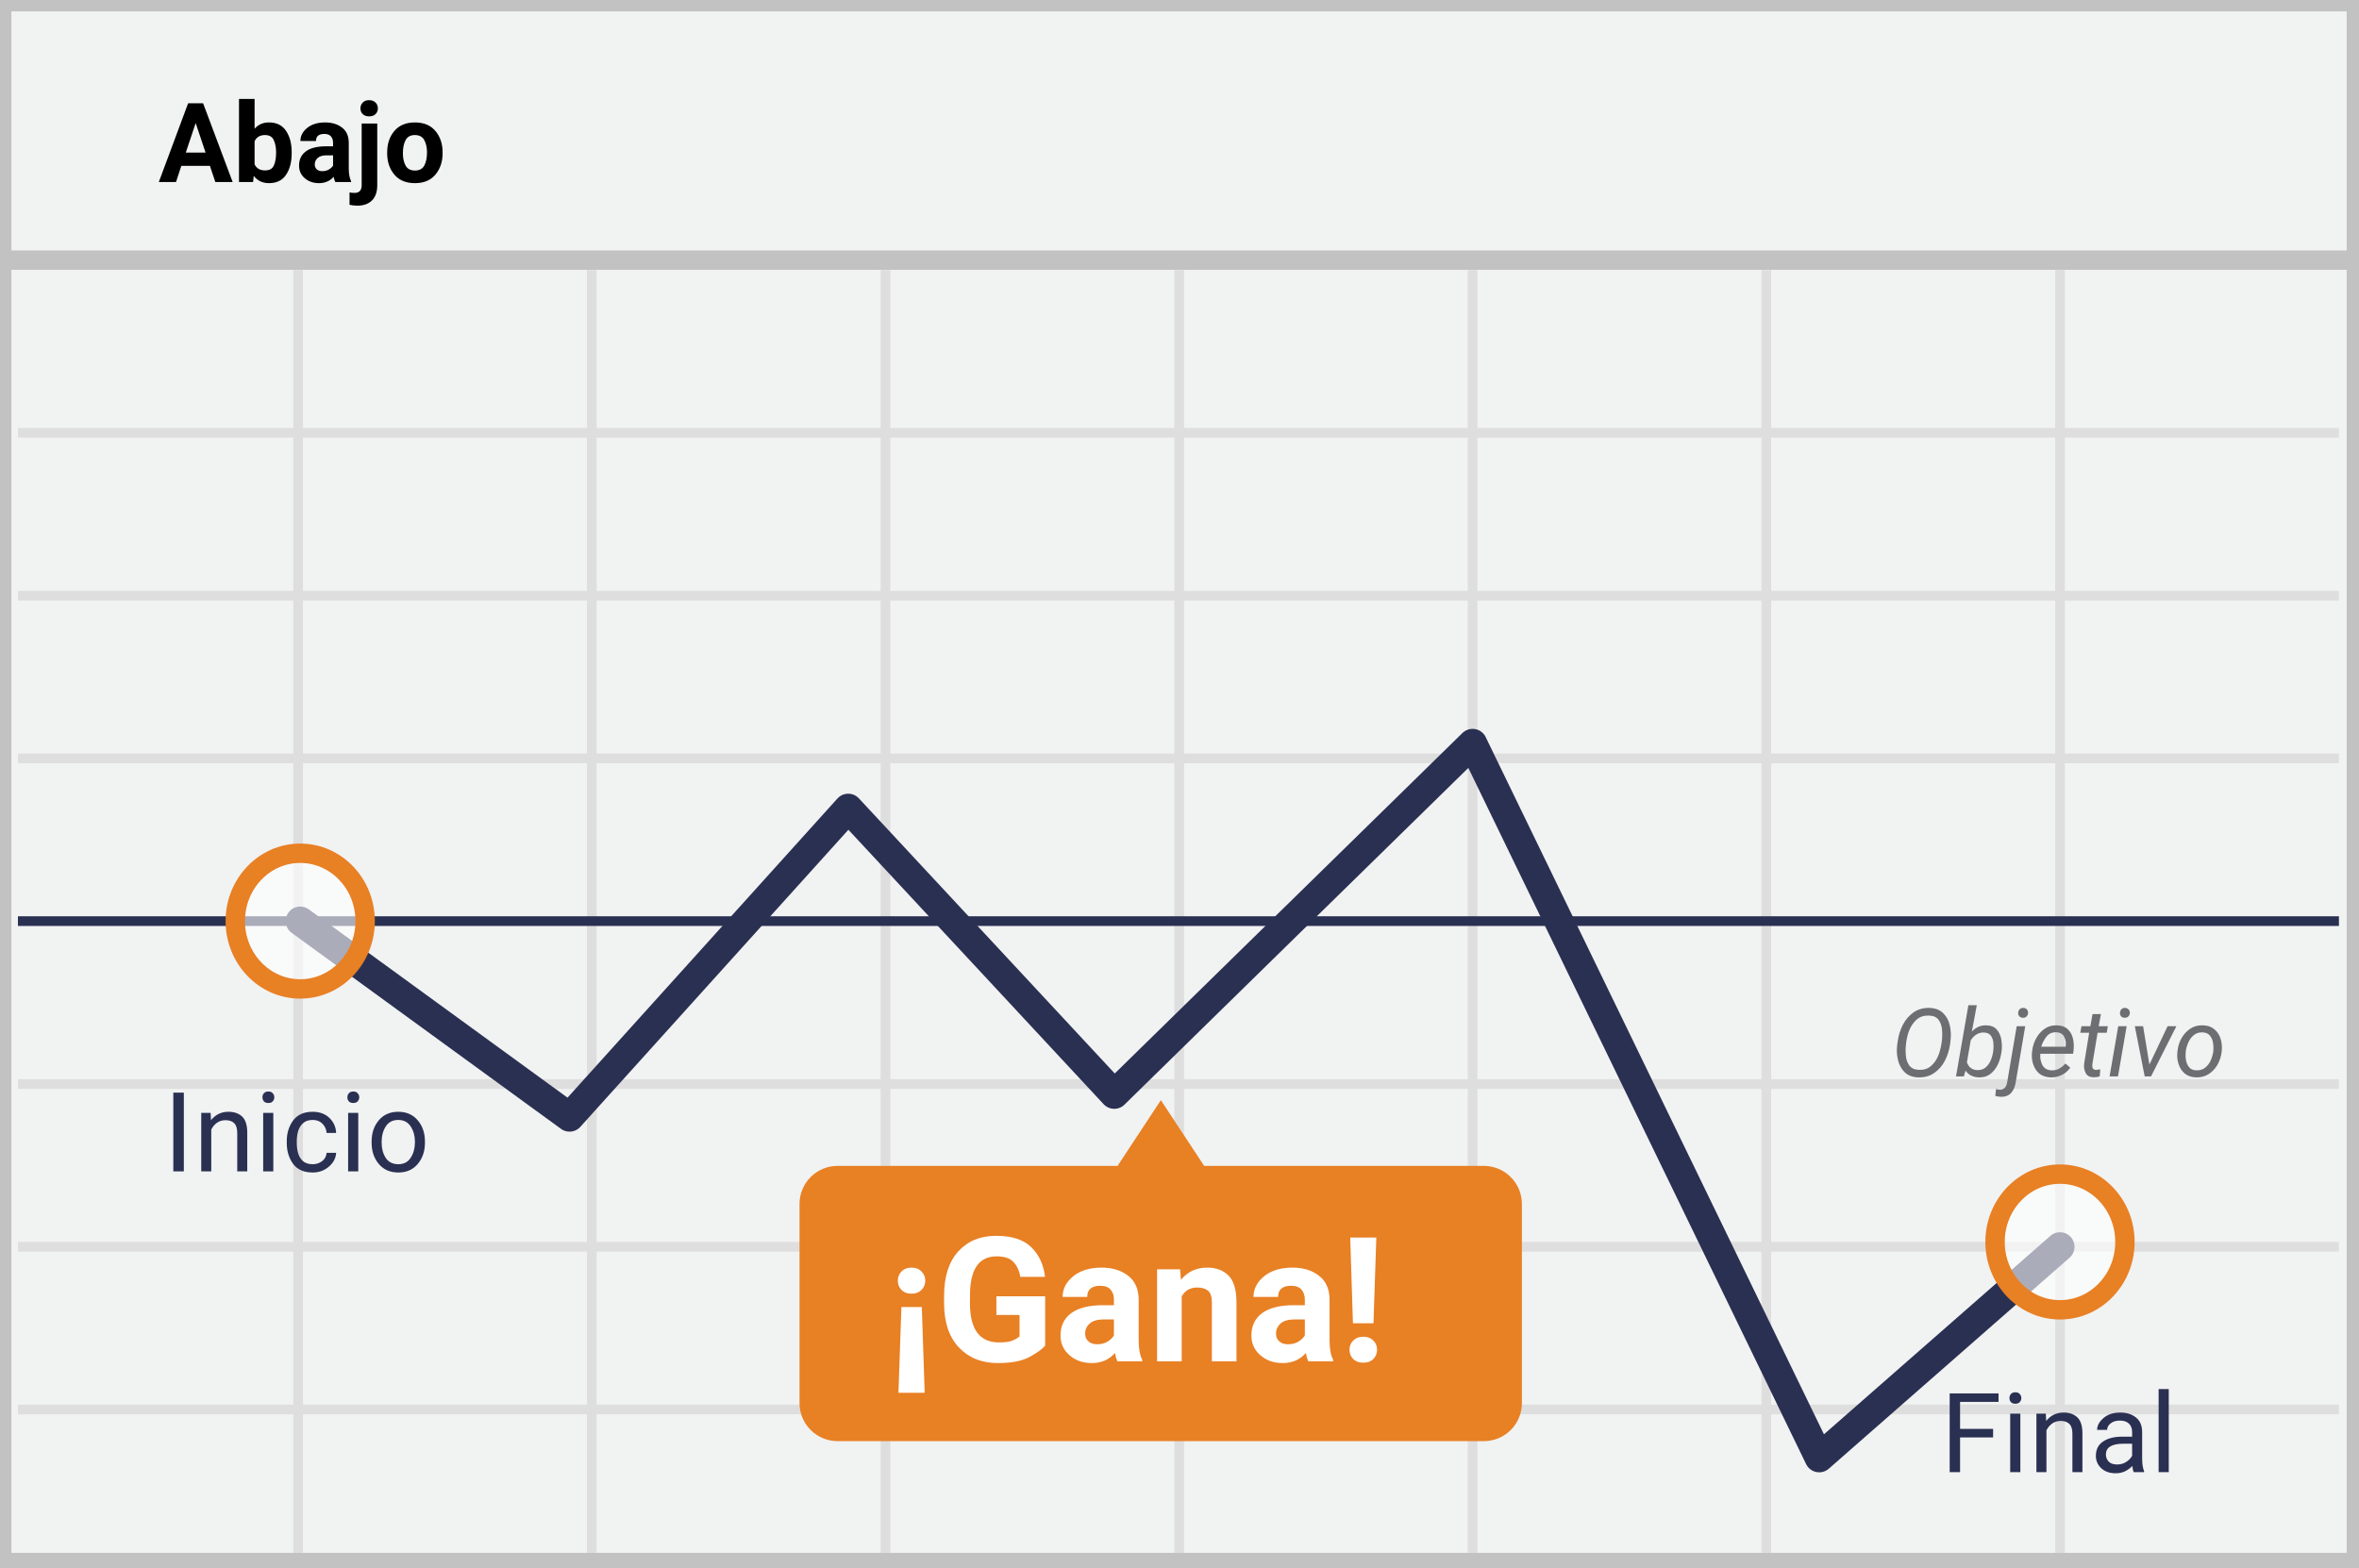
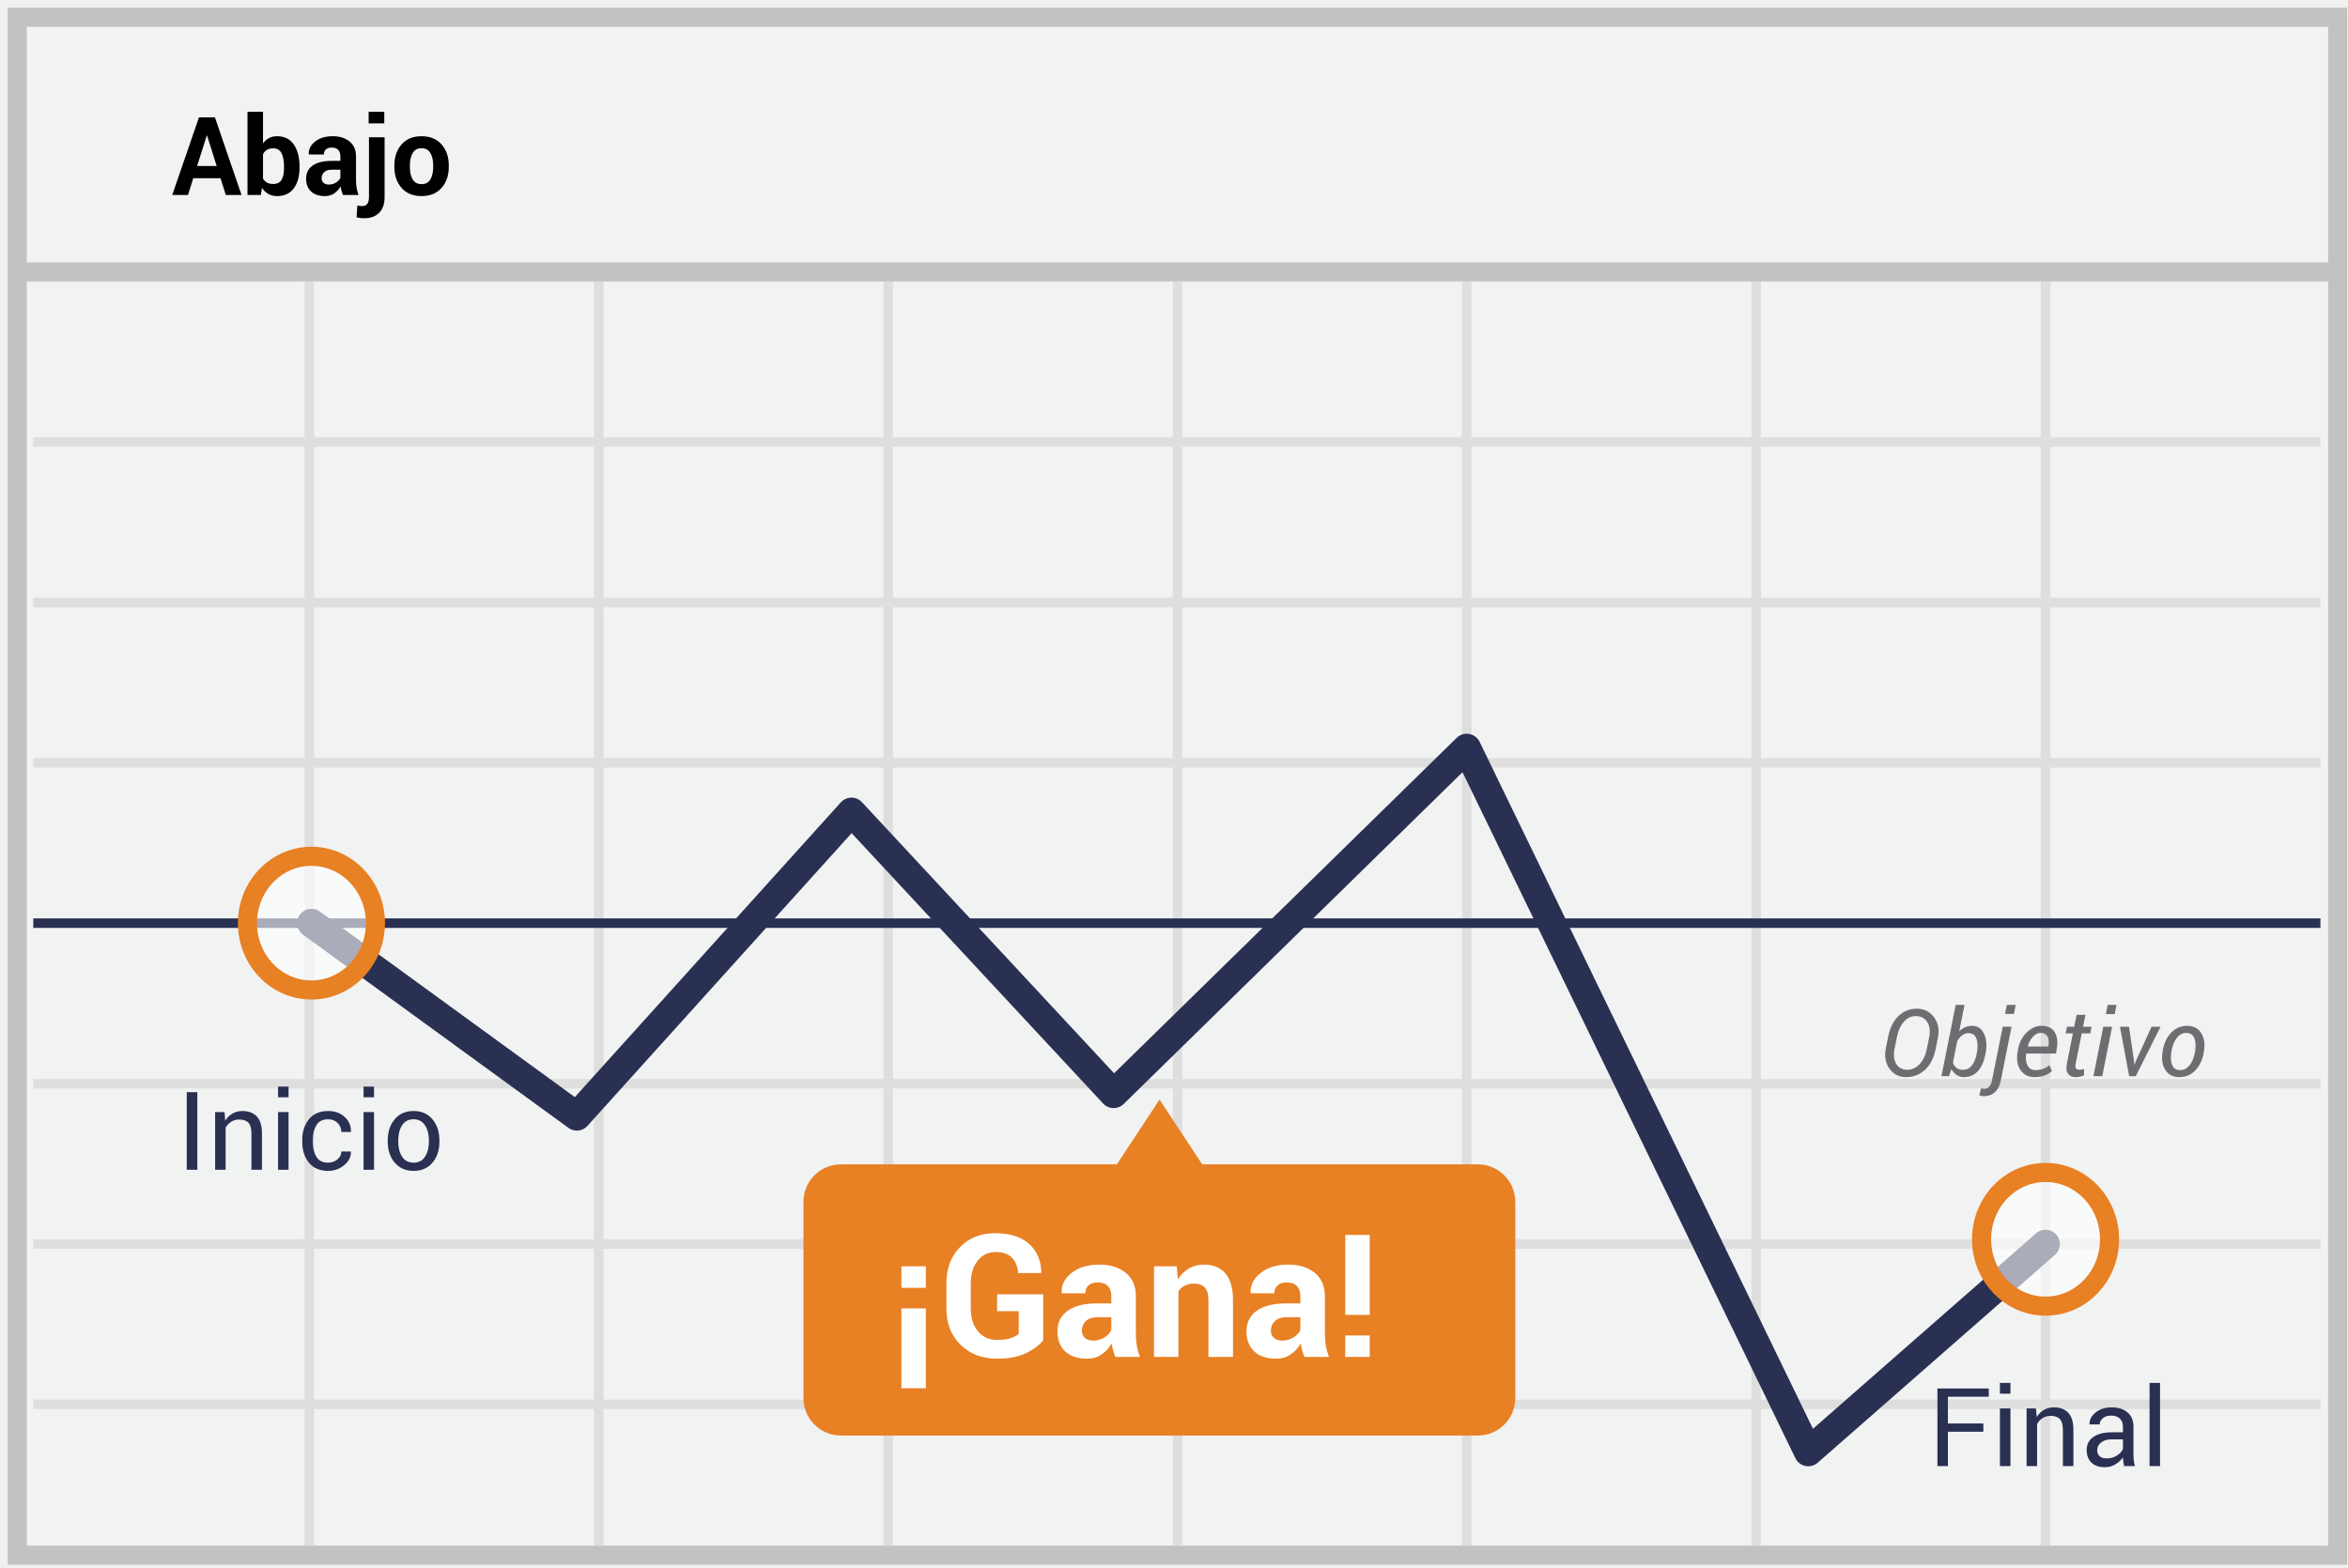
- <svg xmlns="http://www.w3.org/2000/svg" width="298" height="198">
-   <g fill="none" fill-rule="evenodd">
-     <path stroke="#C2C2C2" stroke-width="2.448" fill="#F1F2F2" d="M.215.214h297.456V197.42H.215z" />
-     <path d="M.14 32.867h297.455" stroke="#C2C2C2" stroke-width="2.448" />
-     <path d="M2.266 54.673h293.202M2.266 75.266h293.202M2.266 95.821h293.202M2.266 136.97h293.202M2.266 157.525h293.202M2.266 178.08h293.202M37.658 34.118v162.09M74.76 34.118v162.09m37.102-162.09v162.09m37.101-162.09v162.09m37.063-162.09v162.09m37.102-162.09v162.09m37.1-162.09v162.09" stroke="#DFDEDE" stroke-width="1.224" />
-     <path d="M2.266 116.376h293.202" stroke="#2A3052" stroke-width="1.224" stroke-linejoin="round" />
-     <path stroke="#2A3052" stroke-width="3.672" stroke-linecap="round" stroke-linejoin="round" d="M37.924 116.376l34.025 24.765 35.203-39.024 33.607 36.142 45.266-44.334 43.785 90.26 30.418-26.66" />
-     <path d="M187.507 147.305h-35.393L146.646 139l-5.468 8.305h-35.393a4.81 4.81 0 0 0-3.404 1.434 4.798 4.798 0 0 0-1.38 3.42v25.069a4.798 4.798 0 0 0 1.38 3.421 4.81 4.81 0 0 0 3.404 1.433h81.684a4.81 4.81 0 0 0 3.403-1.433 4.798 4.798 0 0 0 1.381-3.421V152.16a4.82 4.82 0 0 0-4.746-4.855z" fill="#E88024" />
-     <ellipse cx="8.544" cy="9.188" rx="8.203" ry="8.571" opacity=".6" transform="translate(29.38 107.189)" fill="#FFF" />
-     <ellipse stroke="#E88024" stroke-width="2.448" cx="37.924" cy="116.376" rx="8.203" ry="8.571" />
-     <ellipse cx="8.595" cy="9.012" rx="8.203" ry="8.571" opacity=".6" transform="translate(251.633 147.906)" fill="#FFF" />
-     <ellipse stroke="#E88024" stroke-width="2.448" cx="260.228" cy="156.918" rx="8.203" ry="8.571" />
-     <text font-family="Roboto-Bold, Roboto" font-size="14" font-weight="bold" fill="#000">
-       <tspan x="20" y="23">Abajo</tspan>
-     </text>
-     <text font-family="Roboto-Regular, Roboto" font-size="14" fill="#2A3052">
-       <tspan x="20.643" y="148">Inicio</tspan>
-     </text>
-     <text font-family="Roboto-Regular, Roboto" font-size="14" fill="#2A3052">
-       <tspan x="245.136" y="186">Final</tspan>
-     </text>
-     <text font-family="Roboto-Bold, Roboto" font-size="22" font-weight="bold" fill="#FFF">
-       <tspan x="112.029" y="172">¡Gana!</tspan>
-     </text>
-     <text font-family="Roboto-Italic, Roboto" font-size="12" font-style="italic" fill="#6D6E71">
-       <tspan x="238.9" y="136">Objetivo</tspan>
-     </text>
+ <svg xmlns="http://www.w3.org/2000/svg" width="301px" height="201px" viewBox="0 0 301 201" version="1.1">
+   <g id="SPANISH--down" stroke="none" stroke-width="1" fill="none" fill-rule="evenodd">
+     <g transform="translate(2, 2)">
+       <polygon id="Path" stroke="#C2C2C2" stroke-width="2.448" fill="#F1F2F2" points="0.215 0.214 297.671 0.214 297.671 197.421 0.215 197.421" />
+       <path d="M0.139,32.867 L297.595,32.867" id="Path" stroke="#C2C2C2" stroke-width="2.448" />
+       <path d="M2.266,54.673 L295.468,54.673 M2.266,75.266 L295.468,75.266 M2.266,95.821 L295.468,95.821 M2.266,136.969 L295.468,136.969 M2.266,157.525 L295.468,157.525 M2.266,178.08 L295.468,178.08 M37.658,34.118 L37.658,196.208 M74.759,34.118 L74.759,196.208 M111.861,34.118 L111.861,196.208 M148.962,34.118 L148.962,196.208 M186.025,34.118 L186.025,196.208 M223.127,34.118 L223.127,196.208 M260.228,34.118 L260.228,196.208" id="Shape" stroke="#DFDEDE" stroke-width="1.224" />
+       <path d="M2.266,116.376 L295.468,116.376" id="Path" stroke="#2A3052" stroke-width="1.224" stroke-linejoin="round" />
+       <polyline id="Path" stroke="#2A3052" stroke-width="3.672" stroke-linecap="round" stroke-linejoin="round" points="37.924 116.376 71.949 141.141 107.152 102.117 140.759 138.259 186.025 93.925 229.81 184.185 260.228 157.525" />
+       <path d="M187.507,147.305 L152.114,147.305 L146.646,139 L141.178,147.305 L105.785,147.305 C104.505,147.311 103.28,147.827 102.381,148.739 C101.483,149.65 100.986,150.881 101,152.16 L101,177.228 C100.986,178.507 101.483,179.738 102.381,180.649 C103.28,181.56 104.505,182.076 105.785,182.082 L187.469,182.082 C188.749,182.076 189.974,181.56 190.872,180.649 C191.771,179.738 192.268,178.507 192.253,177.228 L192.253,152.16 C192.275,149.514 190.155,147.347 187.507,147.305 Z" id="Path" fill="#E88024" />
+       <g id="Group" opacity="0.6" transform="translate(29.37975, 107.1887)" fill="#FFFFFF">
+         <ellipse id="Oval" cx="8.544" cy="9.188" rx="8.203" ry="8.571" />
+       </g>
+       <ellipse id="Oval" stroke="#E88024" stroke-width="2.448" cx="37.924" cy="116.376" rx="8.203" ry="8.571" />
+       <g id="Group" opacity="0.6" transform="translate(251.6329, 147.9057)" fill="#FFFFFF">
+         <ellipse id="Oval" cx="8.595" cy="9.012" rx="8.203" ry="8.571" />
+       </g>
+       <ellipse id="Oval" stroke="#E88024" stroke-width="2.448" cx="260.228" cy="156.918" rx="8.203" ry="8.571" />
+       <path d="M26.269,20.854 L22.775,20.854 L22.099,23 L20.082,23 L23.507,13.047 L25.551,13.047 L28.962,23 L26.945,23 L26.269,20.854 Z M23.268,19.288 L25.776,19.288 L24.546,15.378 L24.505,15.378 L23.268,19.288 Z M36.399,19.507 C36.399,20.61 36.153,21.492 35.661,22.152 C35.169,22.813 34.458,23.144 33.528,23.144 C33.1,23.144 32.725,23.054 32.404,22.874 C32.083,22.694 31.81,22.43 31.587,22.084 L31.437,23 L29.728,23 L29.728,12.336 L31.717,12.336 L31.717,16.39 C31.931,16.093 32.187,15.866 32.486,15.706 C32.784,15.547 33.127,15.467 33.515,15.467 C34.453,15.467 35.169,15.821 35.661,16.53 C36.153,17.238 36.399,18.183 36.399,19.363 L36.399,19.507 Z M34.41,19.363 C34.41,18.643 34.304,18.072 34.092,17.651 C33.88,17.229 33.519,17.019 33.009,17.019 C32.699,17.019 32.437,17.083 32.223,17.213 C32.008,17.343 31.84,17.529 31.717,17.771 L31.717,20.901 C31.84,21.125 32.01,21.296 32.226,21.414 C32.443,21.533 32.708,21.592 33.022,21.592 C33.537,21.592 33.897,21.411 34.103,21.048 C34.308,20.686 34.41,20.172 34.41,19.507 L34.41,19.363 Z M41.971,23 C41.898,22.831 41.835,22.654 41.783,22.467 C41.73,22.28 41.693,22.089 41.67,21.893 C41.465,22.253 41.195,22.551 40.86,22.788 C40.525,23.025 40.125,23.144 39.66,23.144 C38.885,23.144 38.288,22.944 37.869,22.545 C37.45,22.147 37.24,21.603 37.24,20.915 C37.24,20.19 37.519,19.629 38.078,19.23 C38.636,18.831 39.451,18.632 40.521,18.632 L41.636,18.632 L41.636,18.044 C41.636,17.688 41.542,17.413 41.355,17.217 C41.169,17.021 40.893,16.923 40.528,16.923 C40.205,16.923 39.955,17.001 39.78,17.159 C39.604,17.316 39.517,17.534 39.517,17.812 L37.589,17.805 L37.582,17.764 C37.55,17.139 37.821,16.6 38.396,16.147 C38.97,15.694 39.724,15.467 40.658,15.467 C41.542,15.467 42.26,15.691 42.812,16.14 C43.363,16.589 43.639,17.228 43.639,18.058 L43.639,21.113 C43.639,21.46 43.665,21.785 43.717,22.091 C43.77,22.396 43.853,22.699 43.967,23 L41.971,23 Z M40.146,21.667 C40.496,21.667 40.809,21.58 41.082,21.407 C41.355,21.234 41.54,21.034 41.636,20.806 L41.636,19.76 L40.521,19.76 C40.098,19.76 39.776,19.866 39.558,20.078 C39.339,20.29 39.229,20.546 39.229,20.847 C39.229,21.093 39.312,21.291 39.476,21.441 C39.64,21.592 39.863,21.667 40.146,21.667 Z M47.303,15.604 L47.303,23.273 C47.303,24.139 47.073,24.808 46.612,25.28 C46.152,25.751 45.512,25.987 44.691,25.987 C44.509,25.987 44.343,25.978 44.192,25.96 C44.042,25.942 43.882,25.912 43.714,25.871 L43.81,24.347 C43.914,24.374 44.019,24.395 44.124,24.408 C44.229,24.422 44.34,24.429 44.459,24.429 C44.728,24.429 44.935,24.334 45.081,24.145 C45.227,23.956 45.3,23.665 45.3,23.273 L45.3,15.604 L47.303,15.604 Z M47.262,13.819 L45.259,13.819 L45.259,12.336 L47.262,12.336 L47.262,13.819 Z M48.554,19.233 C48.554,18.131 48.861,17.227 49.477,16.523 C50.092,15.819 50.944,15.467 52.033,15.467 C53.127,15.467 53.984,15.818 54.604,16.52 C55.223,17.221 55.533,18.126 55.533,19.233 L55.533,19.377 C55.533,20.489 55.224,21.395 54.607,22.094 C53.989,22.794 53.136,23.144 52.047,23.144 C50.953,23.144 50.097,22.794 49.48,22.094 C48.862,21.395 48.554,20.489 48.554,19.377 L48.554,19.233 Z M50.543,19.377 C50.543,20.051 50.661,20.593 50.898,21 C51.135,21.408 51.518,21.612 52.047,21.612 C52.562,21.612 52.939,21.407 53.178,20.997 C53.417,20.587 53.537,20.047 53.537,19.377 L53.537,19.233 C53.537,18.577 53.416,18.042 53.175,17.627 C52.933,17.212 52.553,17.005 52.033,17.005 C51.518,17.005 51.141,17.213 50.902,17.63 C50.663,18.047 50.543,18.582 50.543,19.233 L50.543,19.377 Z" id="Abajo" fill="#000000" fill-rule="nonzero" />
+       <path d="M23.295,148 L21.941,148 L21.941,138.047 L23.295,138.047 L23.295,148 Z M26.781,140.604 L26.877,141.704 C27.123,141.312 27.432,141.008 27.803,140.792 C28.175,140.575 28.597,140.467 29.071,140.467 C29.869,140.467 30.486,140.7 30.924,141.167 C31.361,141.635 31.58,142.356 31.58,143.331 L31.58,148 L30.233,148 L30.233,143.358 C30.233,142.707 30.105,142.244 29.847,141.971 C29.59,141.697 29.197,141.561 28.668,141.561 C28.281,141.561 27.938,141.654 27.639,141.841 C27.341,142.028 27.103,142.283 26.925,142.606 L26.925,148 L25.578,148 L25.578,140.604 L26.781,140.604 Z M34.991,148 L33.645,148 L33.645,140.604 L34.991,140.604 L34.991,148 Z M34.991,138.71 L33.645,138.71 L33.645,137.336 L34.991,137.336 L34.991,138.71 Z M40.07,147.091 C40.517,147.091 40.91,146.953 41.25,146.677 C41.589,146.402 41.759,146.063 41.759,145.662 L42.969,145.662 L42.982,145.703 C43.005,146.341 42.722,146.907 42.131,147.402 C41.541,147.896 40.854,148.144 40.07,148.144 C38.995,148.144 38.172,147.793 37.603,147.091 C37.033,146.389 36.748,145.507 36.748,144.445 L36.748,144.158 C36.748,143.105 37.034,142.227 37.606,141.523 C38.178,140.819 38.999,140.467 40.07,140.467 C40.936,140.467 41.644,140.722 42.193,141.232 C42.742,141.743 43.007,142.369 42.989,143.112 L42.976,143.153 L41.759,143.153 C41.759,142.702 41.599,142.318 41.28,142.001 C40.961,141.685 40.558,141.526 40.07,141.526 C39.364,141.526 38.859,141.78 38.556,142.289 C38.253,142.797 38.102,143.42 38.102,144.158 L38.102,144.445 C38.102,145.202 38.252,145.832 38.553,146.335 C38.854,146.839 39.359,147.091 40.07,147.091 Z M45.949,148 L44.603,148 L44.603,140.604 L45.949,140.604 L45.949,148 Z M45.949,138.71 L44.603,138.71 L44.603,137.336 L45.949,137.336 L45.949,138.71 Z M47.706,144.233 C47.706,143.14 48.002,142.238 48.595,141.53 C49.187,140.821 49.992,140.467 51.008,140.467 C52.033,140.467 52.843,140.82 53.438,141.526 C54.033,142.233 54.33,143.135 54.33,144.233 L54.33,144.384 C54.33,145.487 54.034,146.389 53.441,147.091 C52.849,147.793 52.042,148.144 51.021,148.144 C50.001,148.144 49.193,147.792 48.598,147.087 C48.003,146.383 47.706,145.482 47.706,144.384 L47.706,144.233 Z M49.053,144.384 C49.053,145.168 49.218,145.815 49.548,146.325 C49.879,146.836 50.37,147.091 51.021,147.091 C51.664,147.091 52.152,146.836 52.484,146.325 C52.817,145.815 52.983,145.168 52.983,144.384 L52.983,144.233 C52.983,143.459 52.816,142.814 52.481,142.299 C52.146,141.784 51.655,141.526 51.008,141.526 C50.365,141.526 49.879,141.784 49.548,142.299 C49.218,142.814 49.053,143.459 49.053,144.233 L49.053,144.384 Z" id="Inicio" fill="#2A3052" fill-rule="nonzero" />
+       <path d="M252.252,181.598 L247.713,181.598 L247.713,186 L246.366,186 L246.366,176.047 L252.949,176.047 L252.949,177.106 L247.713,177.106 L247.713,180.538 L252.252,180.538 L252.252,181.598 Z M255.725,186 L254.378,186 L254.378,178.604 L255.725,178.604 L255.725,186 Z M255.725,176.71 L254.378,176.71 L254.378,175.336 L255.725,175.336 L255.725,176.71 Z M258.999,178.604 L259.095,179.704 C259.341,179.312 259.65,179.008 260.021,178.792 C260.392,178.575 260.815,178.467 261.289,178.467 C262.087,178.467 262.704,178.7 263.142,179.167 C263.579,179.635 263.798,180.356 263.798,181.331 L263.798,186 L262.451,186 L262.451,181.358 C262.451,180.707 262.322,180.244 262.065,179.971 C261.807,179.697 261.414,179.561 260.886,179.561 C260.498,179.561 260.155,179.654 259.857,179.841 C259.558,180.028 259.32,180.283 259.143,180.606 L259.143,186 L257.796,186 L257.796,178.604 L258.999,178.604 Z M270.299,186 C270.253,185.777 270.218,185.58 270.193,185.409 C270.168,185.238 270.153,185.066 270.148,184.893 C269.898,185.248 269.571,185.545 269.167,185.785 C268.764,186.024 268.33,186.144 267.865,186.144 C267.095,186.144 266.508,185.946 266.105,185.552 C265.702,185.158 265.5,184.615 265.5,183.922 C265.5,183.215 265.786,182.663 266.358,182.264 C266.93,181.865 267.706,181.666 268.686,181.666 L270.148,181.666 L270.148,180.935 C270.148,180.502 270.016,180.159 269.752,179.906 C269.488,179.653 269.114,179.526 268.631,179.526 C268.198,179.526 267.846,179.637 267.575,179.858 C267.304,180.079 267.168,180.344 267.168,180.654 L265.883,180.654 L265.869,180.613 C265.842,180.076 266.096,179.583 266.631,179.137 C267.167,178.69 267.858,178.467 268.706,178.467 C269.545,178.467 270.219,178.68 270.729,179.106 C271.24,179.532 271.495,180.146 271.495,180.948 L271.495,184.51 C271.495,184.774 271.509,185.029 271.536,185.275 C271.563,185.521 271.614,185.763 271.687,186 L270.299,186 Z M268.063,185.016 C268.551,185.016 268.991,184.89 269.383,184.64 C269.775,184.389 270.03,184.102 270.148,183.778 L270.148,182.575 L268.638,182.575 C268.095,182.575 267.661,182.712 267.335,182.985 C267.01,183.259 266.847,183.58 266.847,183.949 C266.847,184.277 266.949,184.537 267.154,184.729 C267.359,184.92 267.662,185.016 268.063,185.016 Z M274.906,186 L273.56,186 L273.56,175.336 L274.906,175.336 L274.906,186 Z" id="Final" fill="#2A3052" fill-rule="nonzero" />
+       <path d="M116.691,176.018 L113.555,176.018 L113.555,165.78 L116.691,165.78 L116.691,176.018 Z M116.691,163.138 L113.555,163.138 L113.555,160.377 L116.691,160.377 L116.691,163.138 Z M131.73,169.862 C131.265,170.478 130.54,171.026 129.555,171.506 C128.57,171.986 127.326,172.226 125.822,172.226 C123.91,172.226 122.349,171.631 121.139,170.442 C119.928,169.254 119.323,167.71 119.323,165.812 L119.323,162.547 C119.323,160.656 119.905,159.115 121.069,157.922 C122.233,156.73 123.731,156.134 125.564,156.134 C127.469,156.134 128.929,156.597 129.942,157.525 C130.955,158.452 131.473,159.672 131.494,161.183 L131.473,161.247 L128.519,161.247 C128.461,160.416 128.196,159.759 127.724,159.276 C127.251,158.792 126.56,158.551 125.65,158.551 C124.691,158.551 123.917,158.921 123.33,159.663 C122.743,160.404 122.449,161.358 122.449,162.525 L122.449,165.812 C122.449,167.001 122.754,167.966 123.362,168.708 C123.971,169.449 124.791,169.819 125.822,169.819 C126.553,169.819 127.14,169.744 127.584,169.594 C128.028,169.443 128.365,169.257 128.594,169.035 L128.594,166.135 L125.822,166.135 L125.822,163.965 L131.73,163.965 L131.73,169.862 Z M140.99,172 C140.876,171.735 140.777,171.456 140.695,171.162 C140.612,170.868 140.553,170.568 140.518,170.26 C140.195,170.826 139.771,171.295 139.245,171.667 C138.718,172.039 138.09,172.226 137.359,172.226 C136.142,172.226 135.204,171.912 134.545,171.286 C133.886,170.659 133.557,169.805 133.557,168.724 C133.557,167.585 133.995,166.702 134.873,166.076 C135.75,165.449 137.03,165.136 138.713,165.136 L140.464,165.136 L140.464,164.212 C140.464,163.653 140.317,163.22 140.023,162.912 C139.73,162.604 139.297,162.45 138.724,162.45 C138.215,162.45 137.823,162.574 137.547,162.821 C137.272,163.068 137.134,163.41 137.134,163.847 L134.104,163.836 L134.094,163.771 C134.044,162.79 134.47,161.944 135.372,161.231 C136.274,160.518 137.46,160.162 138.928,160.162 C140.317,160.162 141.445,160.515 142.312,161.22 C143.178,161.926 143.611,162.93 143.611,164.233 L143.611,169.035 C143.611,169.579 143.653,170.091 143.735,170.571 C143.817,171.051 143.948,171.527 144.127,172 L140.99,172 Z M138.122,169.905 C138.674,169.905 139.164,169.769 139.594,169.497 C140.023,169.225 140.313,168.91 140.464,168.552 L140.464,166.908 L138.713,166.908 C138.047,166.908 137.542,167.075 137.198,167.408 C136.854,167.741 136.683,168.144 136.683,168.616 C136.683,169.003 136.812,169.314 137.069,169.551 C137.327,169.787 137.678,169.905 138.122,169.905 Z M148.854,160.377 L148.993,162.042 C149.38,161.448 149.856,160.986 150.422,160.656 C150.988,160.327 151.621,160.162 152.323,160.162 C153.498,160.162 154.414,160.531 155.073,161.269 C155.732,162.006 156.062,163.163 156.062,164.738 L156.062,172 L152.914,172 L152.914,164.749 C152.914,163.968 152.757,163.415 152.441,163.089 C152.126,162.764 151.65,162.601 151.013,162.601 C150.597,162.601 150.225,162.685 149.896,162.853 C149.566,163.021 149.29,163.259 149.068,163.567 L149.068,172 L145.932,172 L145.932,160.377 L148.854,160.377 Z M165.225,172 C165.11,171.735 165.012,171.456 164.929,171.162 C164.847,170.868 164.788,170.568 164.752,170.26 C164.43,170.826 164.005,171.295 163.479,171.667 C162.953,172.039 162.324,172.226 161.594,172.226 C160.376,172.226 159.438,171.912 158.779,171.286 C158.12,170.659 157.791,169.805 157.791,168.724 C157.791,167.585 158.23,166.702 159.107,166.076 C159.984,165.449 161.264,165.136 162.947,165.136 L164.698,165.136 L164.698,164.212 C164.698,163.653 164.551,163.22 164.258,162.912 C163.964,162.604 163.531,162.45 162.958,162.45 C162.45,162.45 162.057,162.574 161.782,162.821 C161.506,163.068 161.368,163.41 161.368,163.847 L158.339,163.836 L158.328,163.771 C158.278,162.79 158.704,161.944 159.606,161.231 C160.509,160.518 161.694,160.162 163.162,160.162 C164.551,160.162 165.679,160.515 166.546,161.22 C167.412,161.926 167.846,162.93 167.846,164.233 L167.846,169.035 C167.846,169.579 167.887,170.091 167.969,170.571 C168.052,171.051 168.182,171.527 168.361,172 L165.225,172 Z M162.356,169.905 C162.908,169.905 163.398,169.769 163.828,169.497 C164.258,169.225 164.548,168.91 164.698,168.552 L164.698,166.908 L162.947,166.908 C162.281,166.908 161.776,167.075 161.433,167.408 C161.089,167.741 160.917,168.144 160.917,168.616 C160.917,169.003 161.046,169.314 161.304,169.551 C161.562,169.787 161.912,169.905 162.356,169.905 Z M173.593,166.607 L170.456,166.607 L170.456,156.359 L173.593,156.359 L173.593,166.607 Z M173.593,172 L170.456,172 L170.456,169.25 L173.593,169.25 L173.593,172 Z" id="¡Gana!" fill="#FFFFFF" fill-rule="nonzero" />
+       <path d="M246.131,132.555 C245.904,133.676 245.454,134.551 244.78,135.18 C244.106,135.809 243.285,136.123 242.316,136.123 C241.441,136.123 240.744,135.764 240.225,135.045 C239.705,134.326 239.547,133.459 239.75,132.443 L240.055,130.92 C240.277,129.803 240.714,128.928 241.364,128.295 C242.015,127.662 242.809,127.346 243.746,127.346 C244.652,127.346 245.377,127.707 245.92,128.43 C246.463,129.152 246.635,130.02 246.436,131.031 L246.131,132.555 Z M245.305,131.02 C245.469,130.199 245.386,129.54 245.056,129.042 C244.726,128.544 244.227,128.295 243.559,128.295 C242.996,128.295 242.499,128.537 242.067,129.021 C241.636,129.506 241.344,130.135 241.191,130.908 L240.881,132.443 C240.713,133.271 240.783,133.935 241.092,134.433 C241.4,134.931 241.871,135.18 242.504,135.18 C243.105,135.18 243.632,134.938 244.083,134.456 C244.534,133.974 244.84,133.34 245,132.555 L245.305,131.02 Z M252.518,133.188 C252.322,134.16 251.992,134.893 251.527,135.385 C251.062,135.877 250.465,136.123 249.734,136.123 C249.402,136.123 249.098,136.029 248.82,135.842 C248.543,135.654 248.322,135.398 248.158,135.074 L247.859,136 L246.881,136 L248.709,126.859 L249.84,126.859 L249.166,130.234 C249.389,130.012 249.639,129.841 249.916,129.722 C250.193,129.603 250.494,129.543 250.818,129.543 C251.502,129.543 252.009,129.881 252.339,130.557 C252.669,131.232 252.736,132.068 252.541,133.064 L252.518,133.188 Z M251.41,133.064 C251.563,132.299 251.55,131.677 251.372,131.198 C251.194,130.72 250.85,130.48 250.338,130.48 C250.057,130.48 249.796,130.57 249.556,130.75 C249.315,130.93 249.102,131.17 248.914,131.471 L248.357,134.271 C248.451,134.549 248.604,134.771 248.814,134.937 C249.025,135.103 249.297,135.186 249.629,135.186 C250.09,135.186 250.467,135.009 250.76,134.655 C251.053,134.302 251.262,133.813 251.387,133.188 L251.41,133.064 Z M255.869,129.66 L254.498,136.521 C254.357,137.217 254.101,137.73 253.728,138.062 C253.354,138.395 252.881,138.561 252.307,138.561 C252.201,138.561 252.102,138.552 252.008,138.534 C251.914,138.517 251.818,138.49 251.721,138.455 L251.979,137.547 C252.029,137.566 252.102,137.583 252.195,137.597 C252.289,137.61 252.361,137.617 252.412,137.617 C252.627,137.617 252.82,137.53 252.992,137.356 C253.164,137.183 253.289,136.904 253.367,136.521 L254.738,129.66 L255.869,129.66 Z M256.174,128.014 L255.037,128.014 L255.266,126.859 L256.402,126.859 L256.174,128.014 Z M258.834,136.123 C258.037,136.123 257.435,135.827 257.026,135.235 C256.618,134.644 256.488,133.883 256.637,132.953 L256.678,132.695 C256.826,131.758 257.196,130.998 257.788,130.416 C258.38,129.834 259.02,129.543 259.707,129.543 C260.484,129.543 261.041,129.803 261.377,130.322 C261.713,130.842 261.814,131.527 261.682,132.379 L261.564,133.1 L257.744,133.1 C257.658,133.748 257.718,134.264 257.923,134.646 C258.128,135.029 258.479,135.221 258.975,135.221 C259.318,135.221 259.641,135.163 259.941,135.048 C260.242,134.933 260.504,134.781 260.727,134.594 L261.049,135.344 C260.811,135.566 260.506,135.752 260.135,135.9 C259.764,136.049 259.33,136.123 258.834,136.123 Z M259.566,130.451 C259.238,130.451 258.921,130.615 258.614,130.943 C258.308,131.271 258.088,131.678 257.955,132.162 L257.973,132.197 L260.58,132.197 L260.604,132.045 C260.678,131.572 260.633,131.188 260.469,130.894 C260.305,130.599 260.004,130.451 259.566,130.451 Z M265.344,128.131 L265.033,129.66 L266.129,129.66 L265.959,130.516 L264.863,130.516 L264.096,134.365 C264.029,134.682 264.039,134.896 264.125,135.007 C264.211,135.118 264.35,135.174 264.541,135.174 C264.631,135.174 264.739,135.165 264.866,135.147 C264.993,135.13 265.094,135.111 265.168,135.092 L265.162,135.883 C265.049,135.953 264.888,136.011 264.679,136.056 C264.47,136.101 264.264,136.123 264.061,136.123 C263.65,136.123 263.335,135.979 263.114,135.689 C262.894,135.4 262.844,134.959 262.965,134.365 L263.732,130.516 L262.807,130.516 L262.977,129.66 L263.902,129.66 L264.213,128.131 L265.344,128.131 Z M267.494,136 L266.363,136 L267.629,129.66 L268.76,129.66 L267.494,136 Z M269.088,128.037 L267.957,128.037 L268.191,126.859 L269.322,126.859 L269.088,128.037 Z M271.578,134.131 L271.596,134.506 L271.631,134.512 L271.777,134.131 L273.816,129.66 L274.971,129.66 L271.795,136 L270.945,136 L269.768,129.66 L270.928,129.66 L271.578,134.131 Z M275.246,132.771 C275.402,131.795 275.761,131.013 276.321,130.425 C276.882,129.837 277.574,129.543 278.398,129.543 C279.188,129.543 279.778,129.849 280.171,130.46 C280.563,131.071 280.686,131.842 280.537,132.771 L280.52,132.9 C280.359,133.881 279.999,134.663 279.438,135.247 C278.878,135.831 278.186,136.123 277.361,136.123 C276.572,136.123 275.981,135.818 275.589,135.209 C275.196,134.6 275.076,133.83 275.229,132.9 L275.246,132.771 Z M276.359,132.9 C276.246,133.6 276.28,134.161 276.462,134.585 C276.644,135.009 276.99,135.221 277.502,135.221 C277.979,135.221 278.385,134.999 278.721,134.556 C279.057,134.112 279.277,133.561 279.383,132.9 L279.4,132.771 C279.51,132.084 279.473,131.525 279.289,131.096 C279.105,130.666 278.762,130.451 278.258,130.451 C277.777,130.451 277.37,130.674 277.036,131.119 C276.702,131.564 276.482,132.115 276.377,132.771 L276.359,132.9 Z" id="Objetivo" fill="#6D6E71" fill-rule="nonzero" />
+     </g>
  </g>
</svg>
